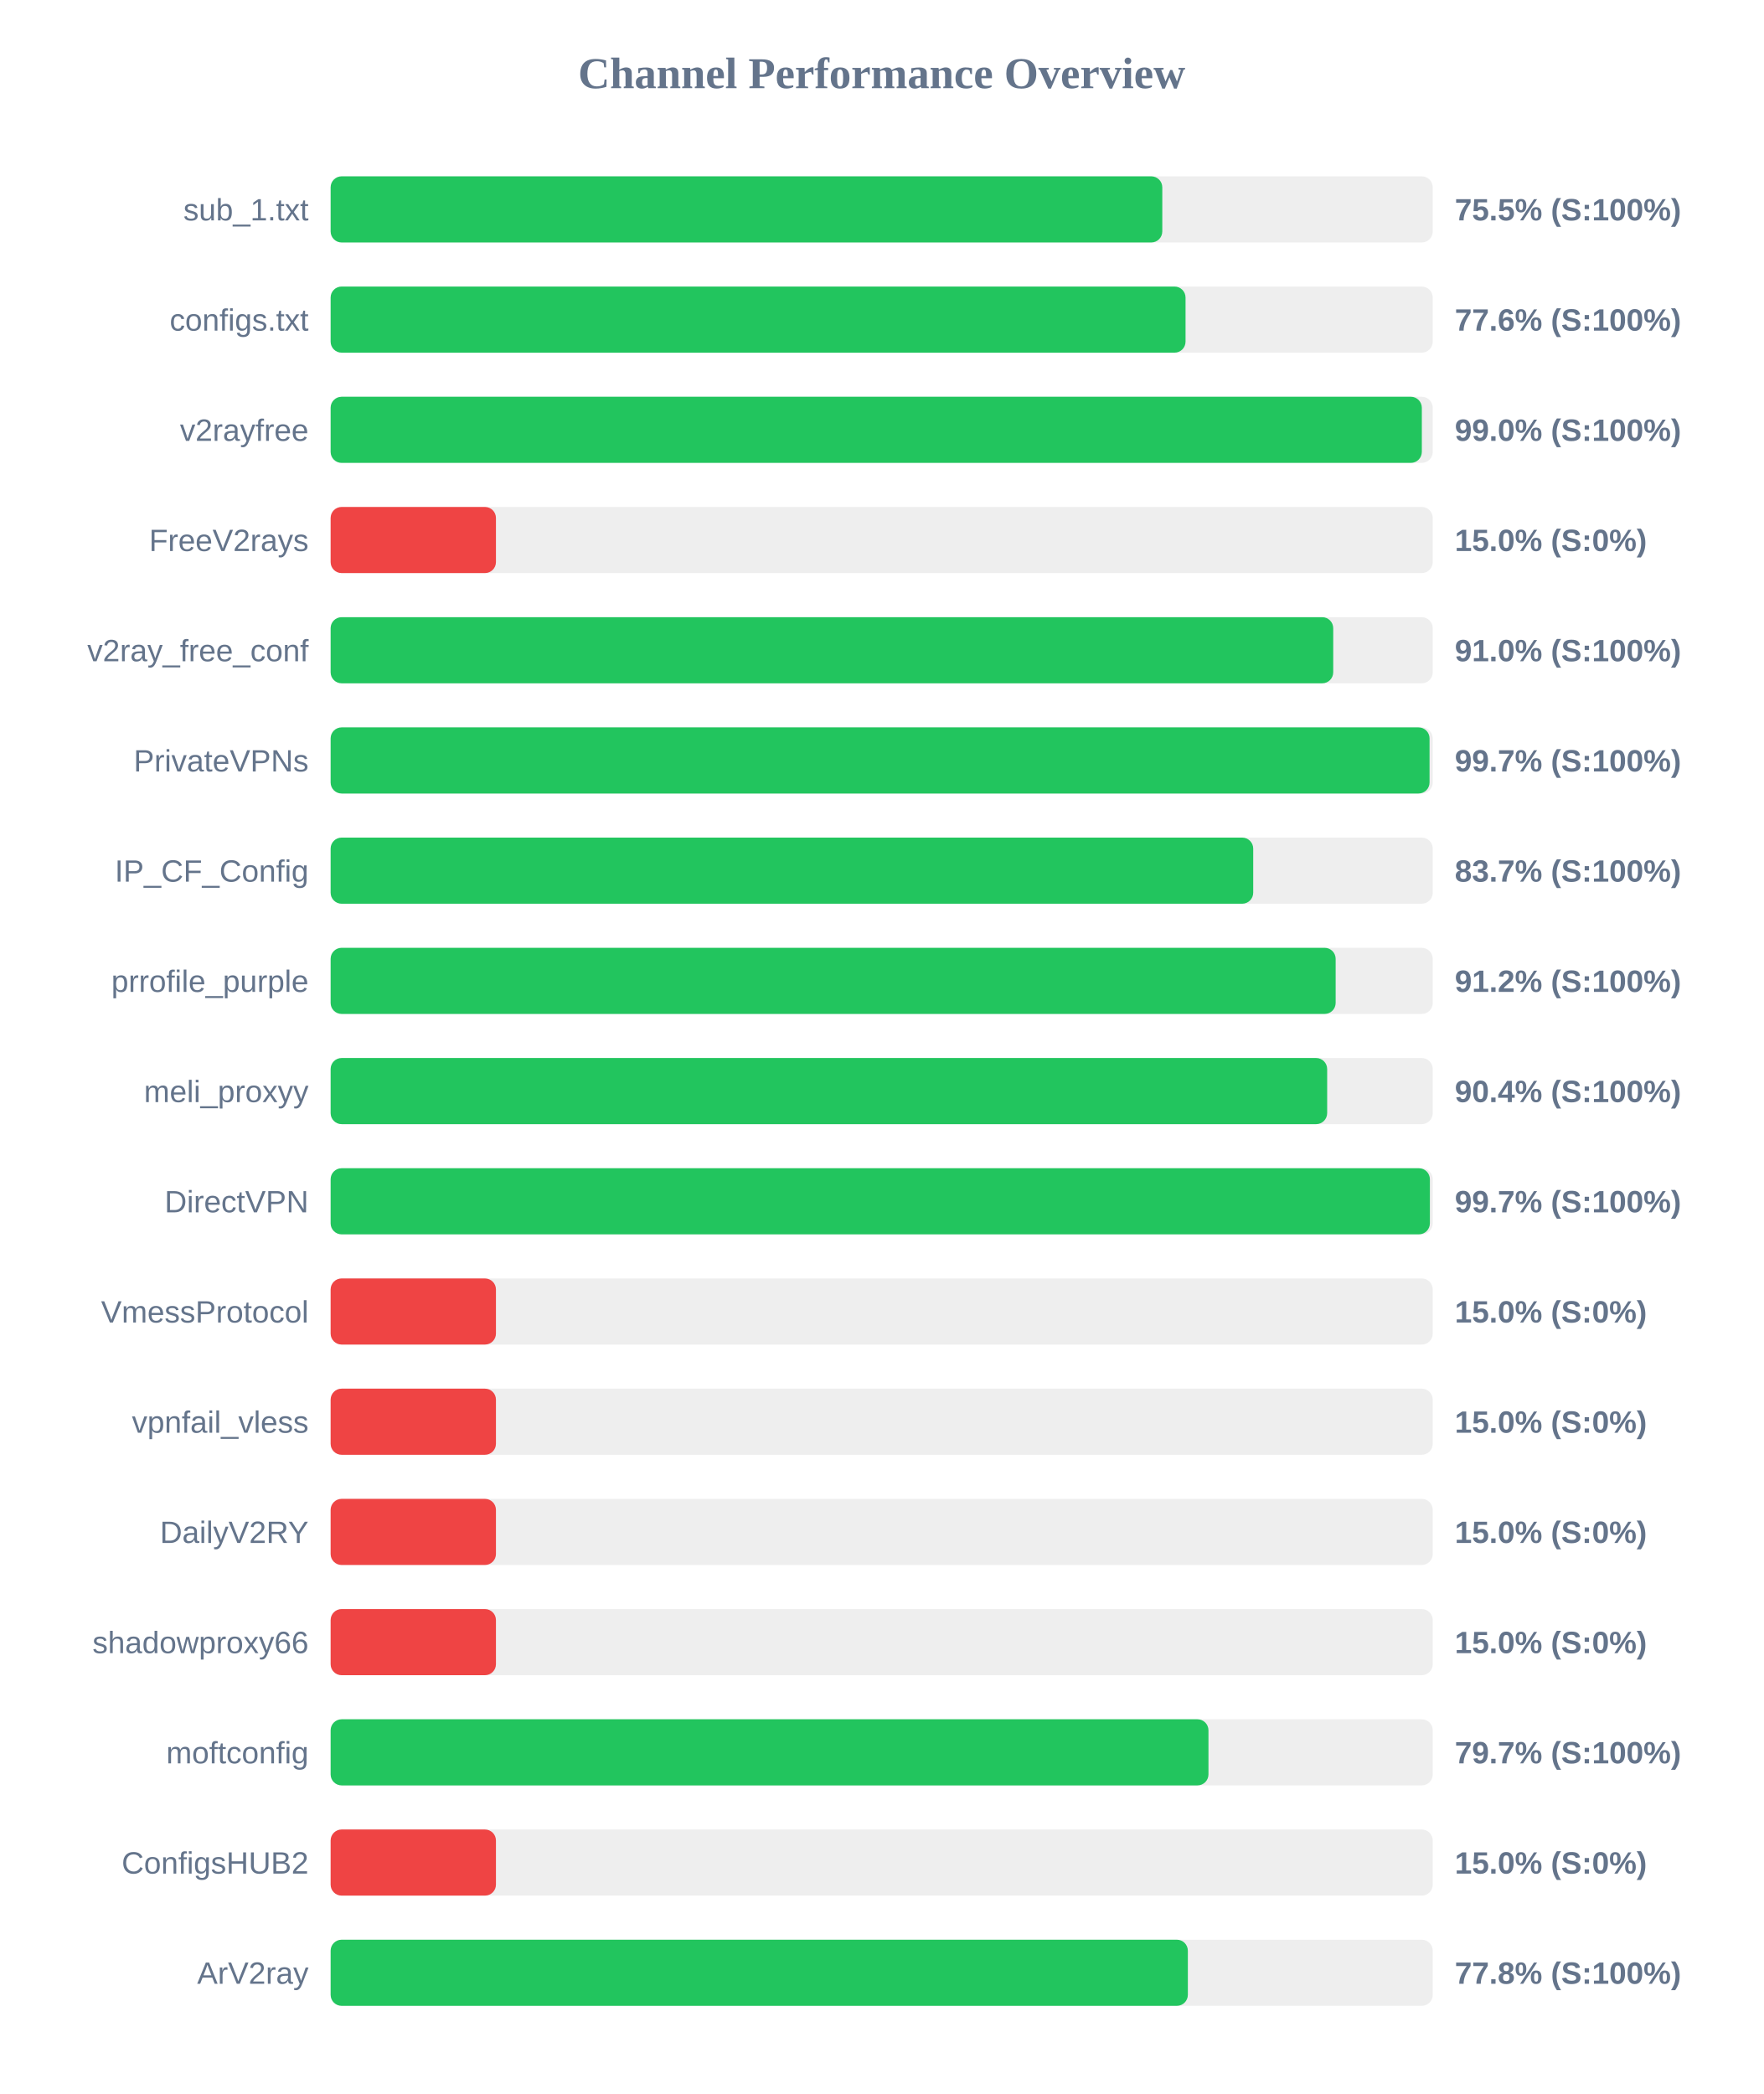
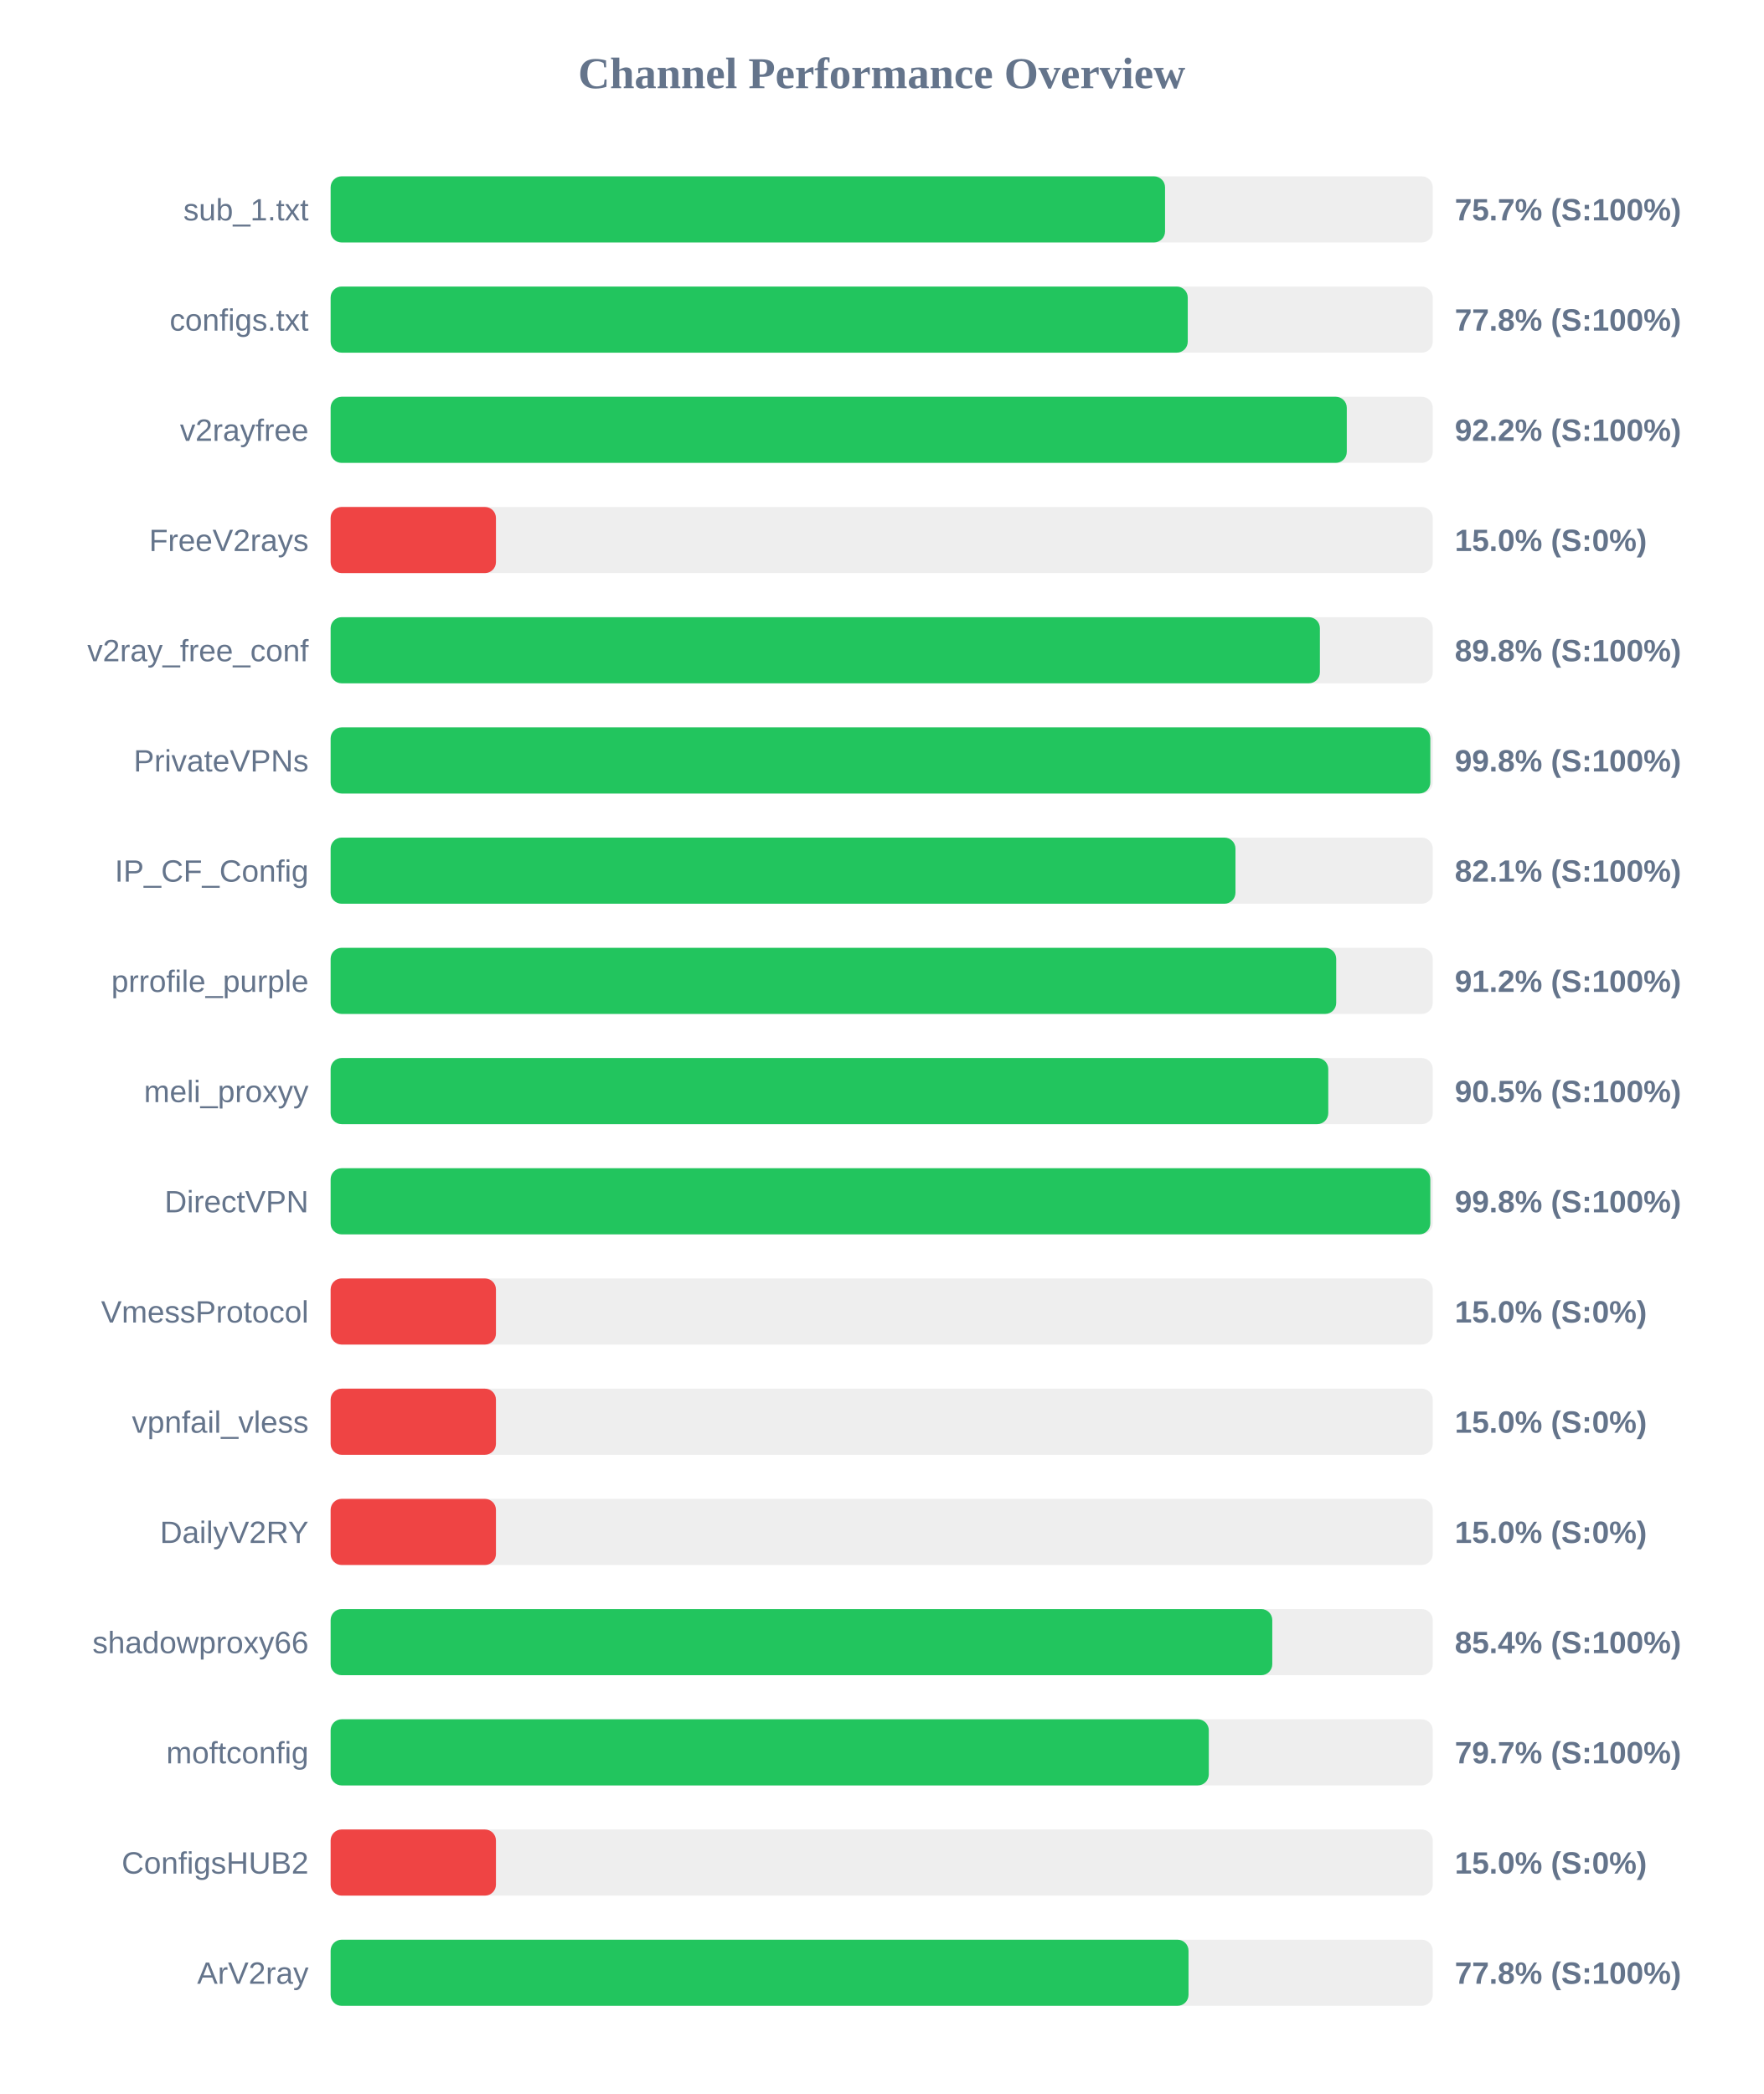
<svg xmlns="http://www.w3.org/2000/svg" width="800" height="950" version="1.1">
  <style>
        .row { font: 14px Arial; fill: #64748b; }
        .score { font: bold 14px Arial; fill: #64748b; }
    </style>
  <text x="400" y="40" text-anchor="middle" font-size="20px" font-weight="bold" fill="#64748b">Channel Performance Overview</text>
  <rect x="150" y="80" width="500" height="30" fill="#eee" rx="5" />
-   <rect x="150" y="80" width="377.3" height="30" fill="#22c55e" rx="5" />
+   <rect x="150" y="80" width="378.55" height="30" fill="#22c55e" rx="5" />
  <text x="140" y="100" text-anchor="end" class="row">sub_1.txt</text>
-   <text x="660" y="100" text-anchor="start" class="score">75.5% (S:100%)</text>
+   <text x="660" y="100" text-anchor="start" class="score">75.7% (S:100%)</text>
  <rect x="150" y="130" width="500" height="30" fill="#eee" rx="5" />
-   <rect x="150" y="130" width="387.85" height="30" fill="#22c55e" rx="5" />
+   <rect x="150" y="130" width="388.85" height="30" fill="#22c55e" rx="5" />
  <text x="140" y="150" text-anchor="end" class="row">configs.txt</text>
-   <text x="660" y="150" text-anchor="start" class="score">77.6% (S:100%)</text>
+   <text x="660" y="150" text-anchor="start" class="score">77.8% (S:100%)</text>
  <rect x="150" y="180" width="500" height="30" fill="#eee" rx="5" />
-   <rect x="150" y="180" width="495.05" height="30" fill="#22c55e" rx="5" />
+   <rect x="150" y="180" width="461.0" height="30" fill="#22c55e" rx="5" />
  <text x="140" y="200" text-anchor="end" class="row">v2rayfree</text>
-   <text x="660" y="200" text-anchor="start" class="score">99.0% (S:100%)</text>
+   <text x="660" y="200" text-anchor="start" class="score">92.2% (S:100%)</text>
  <rect x="150" y="230" width="500" height="30" fill="#eee" rx="5" />
  <rect x="150" y="230" width="75.0" height="30" fill="#ef4444" rx="5" />
  <text x="140" y="250" text-anchor="end" class="row">FreeV2rays</text>
  <text x="660" y="250" text-anchor="start" class="score">15.0% (S:0%)</text>
  <rect x="150" y="280" width="500" height="30" fill="#eee" rx="5" />
-   <rect x="150" y="280" width="454.85" height="30" fill="#22c55e" rx="5" />
+   <rect x="150" y="280" width="448.8" height="30" fill="#22c55e" rx="5" />
  <text x="140" y="300" text-anchor="end" class="row">v2ray_free_conf</text>
-   <text x="660" y="300" text-anchor="start" class="score">91.0% (S:100%)</text>
+   <text x="660" y="300" text-anchor="start" class="score">89.8% (S:100%)</text>
  <rect x="150" y="330" width="500" height="30" fill="#eee" rx="5" />
-   <rect x="150" y="330" width="498.55" height="30" fill="#22c55e" rx="5" />
+   <rect x="150" y="330" width="498.9" height="30" fill="#22c55e" rx="5" />
  <text x="140" y="350" text-anchor="end" class="row">PrivateVPNs</text>
-   <text x="660" y="350" text-anchor="start" class="score">99.7% (S:100%)</text>
+   <text x="660" y="350" text-anchor="start" class="score">99.8% (S:100%)</text>
  <rect x="150" y="380" width="500" height="30" fill="#eee" rx="5" />
-   <rect x="150" y="380" width="418.55" height="30" fill="#22c55e" rx="5" />
+   <rect x="150" y="380" width="410.5" height="30" fill="#22c55e" rx="5" />
  <text x="140" y="400" text-anchor="end" class="row">IP_CF_Config</text>
-   <text x="660" y="400" text-anchor="start" class="score">83.7% (S:100%)</text>
+   <text x="660" y="400" text-anchor="start" class="score">82.1% (S:100%)</text>
  <rect x="150" y="430" width="500" height="30" fill="#eee" rx="5" />
-   <rect x="150" y="430" width="455.95" height="30" fill="#22c55e" rx="5" />
+   <rect x="150" y="430" width="456.2" height="30" fill="#22c55e" rx="5" />
  <text x="140" y="450" text-anchor="end" class="row">prrofile_purple</text>
  <text x="660" y="450" text-anchor="start" class="score">91.2% (S:100%)</text>
  <rect x="150" y="480" width="500" height="30" fill="#eee" rx="5" />
-   <rect x="150" y="480" width="452.1" height="30" fill="#22c55e" rx="5" />
+   <rect x="150" y="480" width="452.6" height="30" fill="#22c55e" rx="5" />
  <text x="140" y="500" text-anchor="end" class="row">meli_proxyy</text>
-   <text x="660" y="500" text-anchor="start" class="score">90.4% (S:100%)</text>
+   <text x="660" y="500" text-anchor="start" class="score">90.5% (S:100%)</text>
  <rect x="150" y="530" width="500" height="30" fill="#eee" rx="5" />
-   <rect x="150" y="530" width="498.7" height="30" fill="#22c55e" rx="5" />
+   <rect x="150" y="530" width="498.9" height="30" fill="#22c55e" rx="5" />
  <text x="140" y="550" text-anchor="end" class="row">DirectVPN</text>
-   <text x="660" y="550" text-anchor="start" class="score">99.7% (S:100%)</text>
+   <text x="660" y="550" text-anchor="start" class="score">99.8% (S:100%)</text>
  <rect x="150" y="580" width="500" height="30" fill="#eee" rx="5" />
  <rect x="150" y="580" width="75.0" height="30" fill="#ef4444" rx="5" />
  <text x="140" y="600" text-anchor="end" class="row">VmessProtocol</text>
  <text x="660" y="600" text-anchor="start" class="score">15.0% (S:0%)</text>
  <rect x="150" y="630" width="500" height="30" fill="#eee" rx="5" />
  <rect x="150" y="630" width="75.0" height="30" fill="#ef4444" rx="5" />
  <text x="140" y="650" text-anchor="end" class="row">vpnfail_vless</text>
  <text x="660" y="650" text-anchor="start" class="score">15.0% (S:0%)</text>
  <rect x="150" y="680" width="500" height="30" fill="#eee" rx="5" />
  <rect x="150" y="680" width="75.0" height="30" fill="#ef4444" rx="5" />
  <text x="140" y="700" text-anchor="end" class="row">DailyV2RY</text>
  <text x="660" y="700" text-anchor="start" class="score">15.0% (S:0%)</text>
  <rect x="150" y="730" width="500" height="30" fill="#eee" rx="5" />
-   <rect x="150" y="730" width="75.0" height="30" fill="#ef4444" rx="5" />
+   <rect x="150" y="730" width="427.2" height="30" fill="#22c55e" rx="5" />
  <text x="140" y="750" text-anchor="end" class="row">shadowproxy66</text>
-   <text x="660" y="750" text-anchor="start" class="score">15.0% (S:0%)</text>
+   <text x="660" y="750" text-anchor="start" class="score">85.4% (S:100%)</text>
  <rect x="150" y="780" width="500" height="30" fill="#eee" rx="5" />
-   <rect x="150" y="780" width="398.25" height="30" fill="#22c55e" rx="5" />
+   <rect x="150" y="780" width="398.4" height="30" fill="#22c55e" rx="5" />
  <text x="140" y="800" text-anchor="end" class="row">moftconfig</text>
  <text x="660" y="800" text-anchor="start" class="score">79.7% (S:100%)</text>
  <rect x="150" y="830" width="500" height="30" fill="#eee" rx="5" />
  <rect x="150" y="830" width="75.0" height="30" fill="#ef4444" rx="5" />
  <text x="140" y="850" text-anchor="end" class="row">ConfigsHUB2</text>
  <text x="660" y="850" text-anchor="start" class="score">15.0% (S:0%)</text>
  <rect x="150" y="880" width="500" height="30" fill="#eee" rx="5" />
-   <rect x="150" y="880" width="388.9" height="30" fill="#22c55e" rx="5" />
+   <rect x="150" y="880" width="389.2" height="30" fill="#22c55e" rx="5" />
  <text x="140" y="900" text-anchor="end" class="row">ArV2ray</text>
  <text x="660" y="900" text-anchor="start" class="score">77.8% (S:100%)</text>
</svg>
